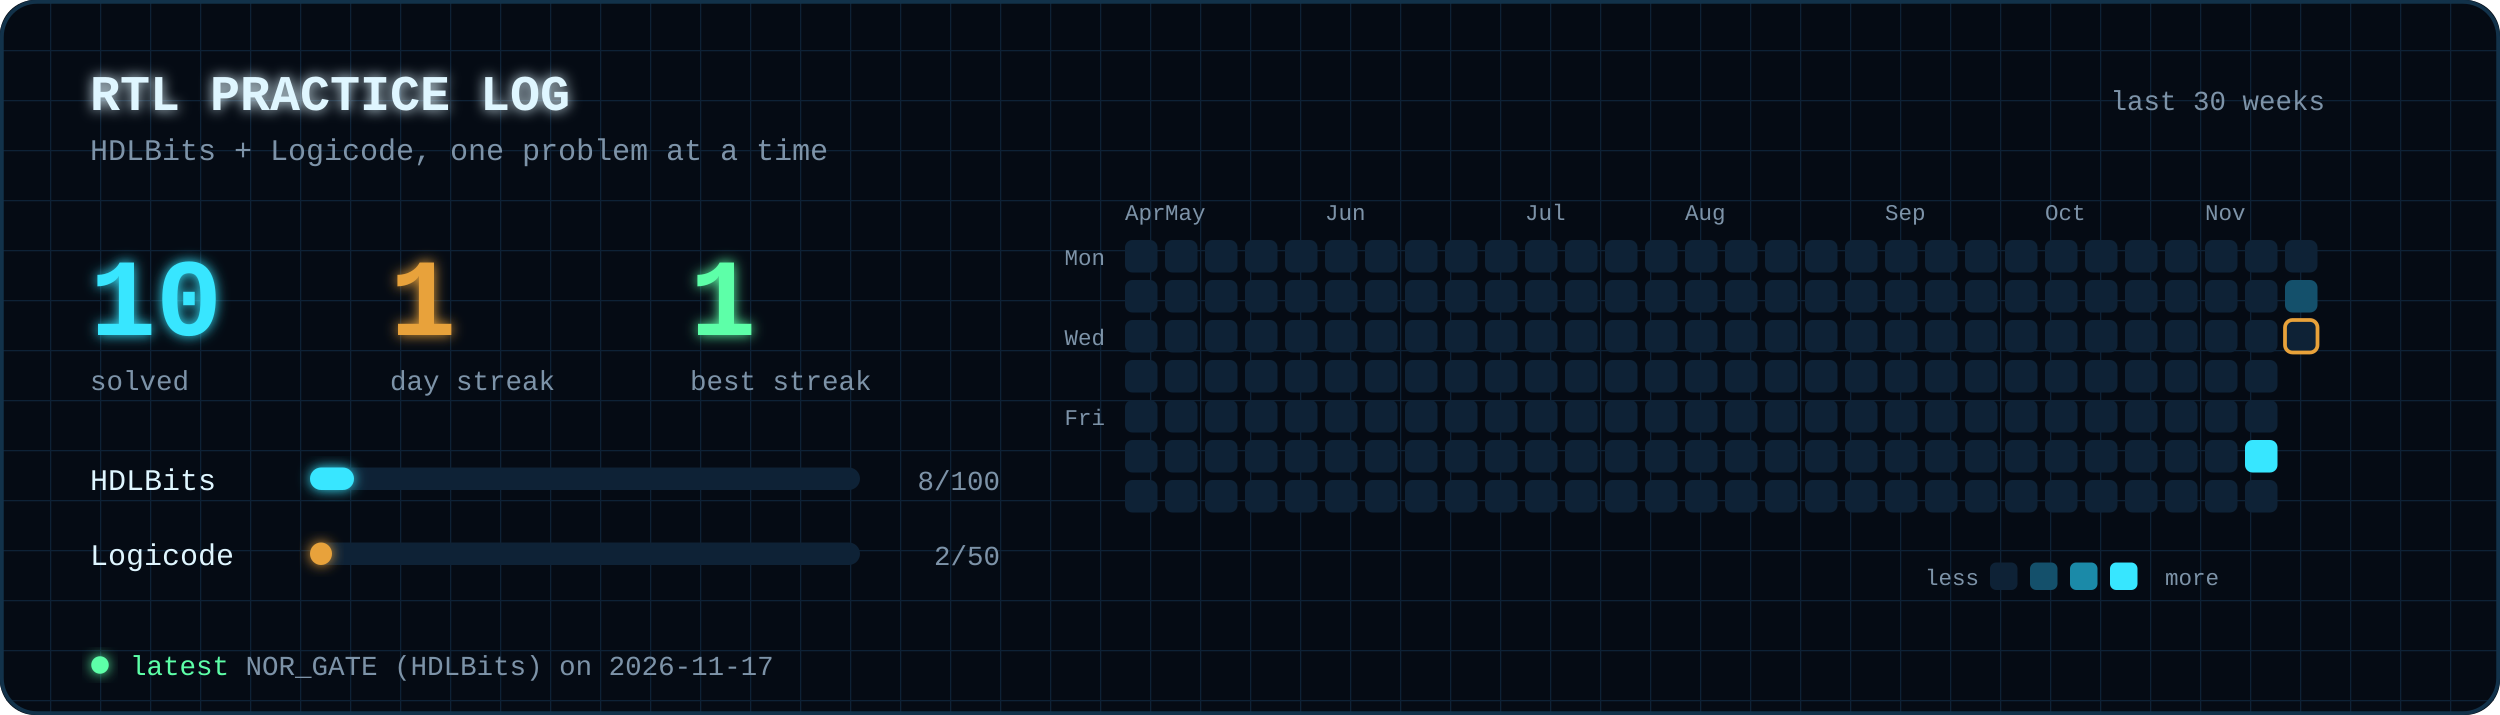
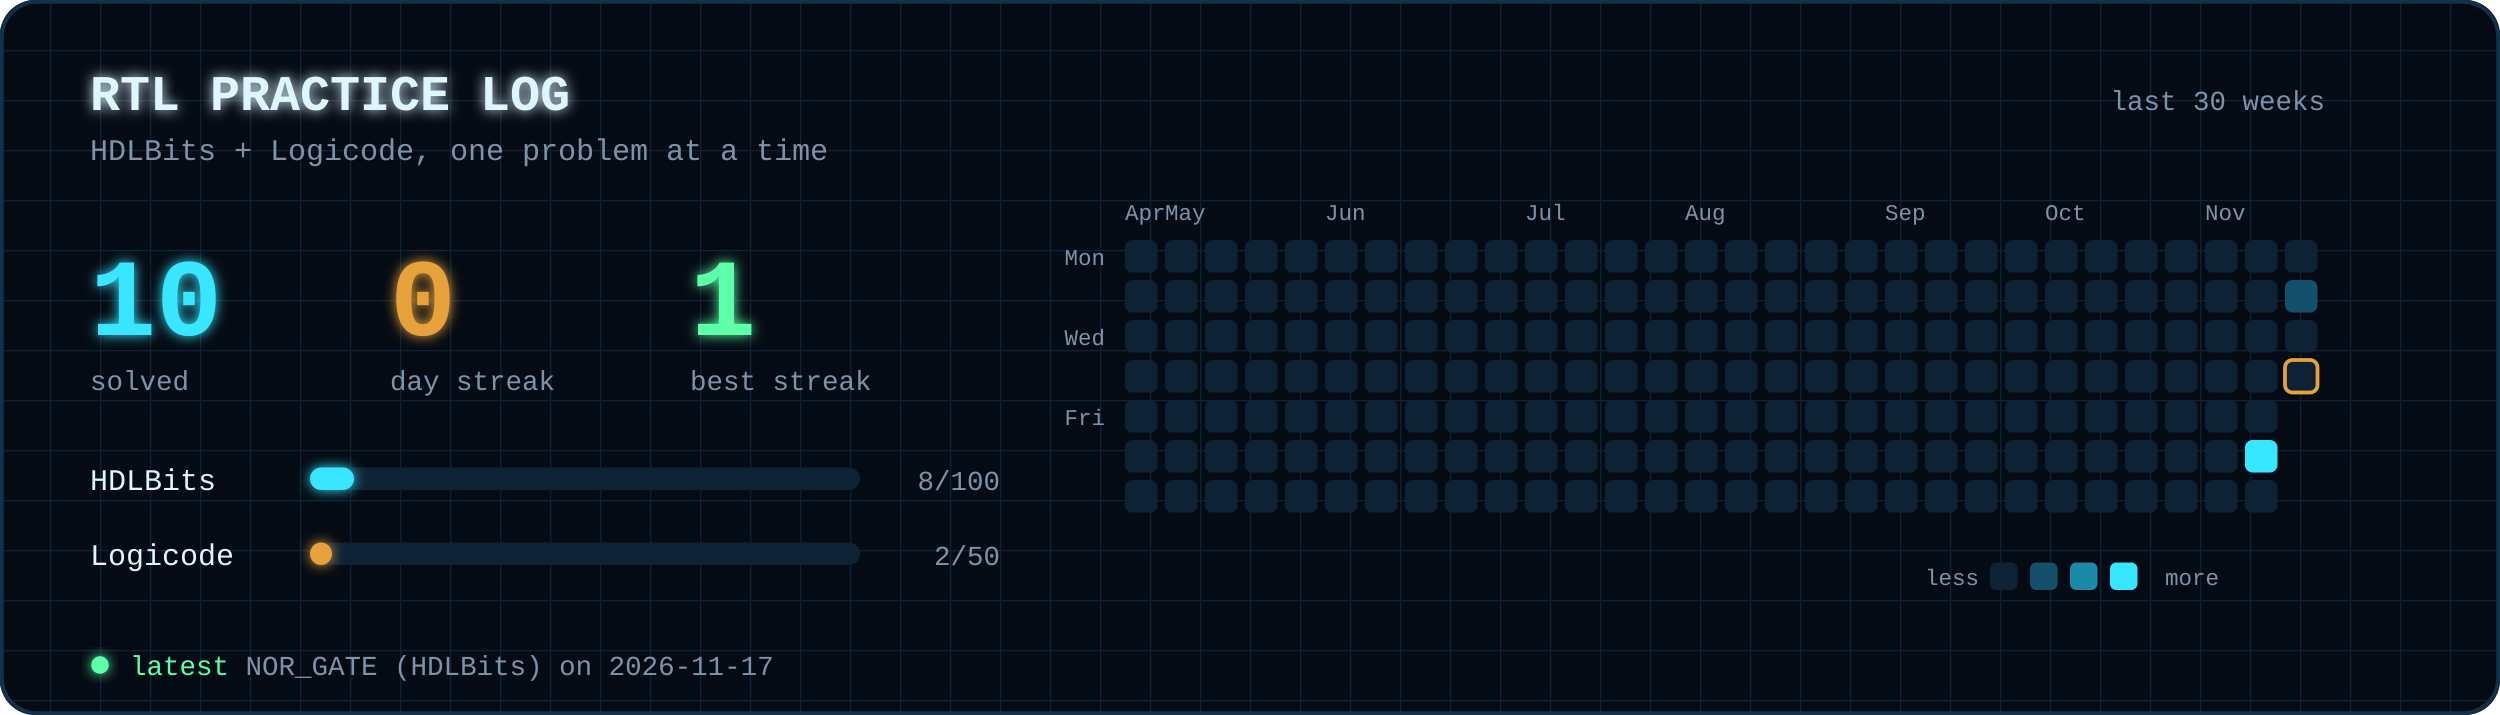
<svg xmlns="http://www.w3.org/2000/svg" viewBox="0 0 1000 286" width="1000" height="286" font-family="'JetBrains Mono','Fira Code',Consolas,'Courier New',monospace">
  <defs>
    <filter id="glow" x="-50%" y="-50%" width="200%" height="200%">
      <feGaussianBlur stdDeviation="2.5" result="b" />
      <feMerge>
        <feMergeNode in="b" />
        <feMergeNode in="SourceGraphic" />
      </feMerge>
    </filter>
    <pattern id="grid" width="20" height="20" patternUnits="userSpaceOnUse">
      <path d="M20 0H0V20" fill="none" stroke="#0e2236" stroke-width="1" />
    </pattern>
  </defs>
  <rect width="1000" height="286" rx="14" fill="#050b14" />
  <rect width="1000" height="286" rx="14" fill="url(#grid)" />
  <text x="36" y="44" font-size="20" font-weight="bold" fill="#dff6ff" text-anchor="start" filter="url(#glow)">RTL PRACTICE LOG</text>
  <text x="36" y="64" font-size="12" font-weight="normal" fill="#7d93a8" text-anchor="start">HDLBits + Logicode, one problem at a time</text>
  <text x="930" y="44" font-size="11" font-weight="normal" fill="#7d93a8" text-anchor="end">last 30 weeks</text>
  <text x="36" y="134" font-size="44" font-weight="bold" fill="#37e6ff" text-anchor="start" filter="url(#glow)">10</text>
  <text x="36" y="156" font-size="11" font-weight="normal" fill="#7d93a8" text-anchor="start">solved</text>
-   <text x="156" y="134" font-size="44" font-weight="bold" fill="#e8a23a" text-anchor="start" filter="url(#glow)">1</text>
+   <text x="156" y="134" font-size="44" font-weight="bold" fill="#e8a23a" text-anchor="start" filter="url(#glow)">0</text>
  <text x="156" y="156" font-size="11" font-weight="normal" fill="#7d93a8" text-anchor="start">day streak</text>
  <text x="276" y="134" font-size="44" font-weight="bold" fill="#5dffa8" text-anchor="start" filter="url(#glow)">1</text>
  <text x="276" y="156" font-size="11" font-weight="normal" fill="#7d93a8" text-anchor="start">best streak</text>
  <text x="36" y="196" font-size="12" font-weight="normal" fill="#dff6ff" text-anchor="start">HDLBits</text>
  <rect x="124" y="187" width="220" height="9" rx="4.5" fill="#0e2236" />
  <rect x="124" y="187" width="17.6" height="9" rx="4.5" fill="#37e6ff" filter="url(#glow)">
    <animate attributeName="width" from="0" to="17.6" dur="1.2s" fill="freeze" />
  </rect>
  <text x="400" y="196" font-size="11" font-weight="normal" fill="#7d93a8" text-anchor="end">8/100</text>
  <text x="36" y="226" font-size="12" font-weight="normal" fill="#dff6ff" text-anchor="start">Logicode</text>
  <rect x="124" y="217" width="220" height="9" rx="4.5" fill="#0e2236" />
  <rect x="124" y="217" width="8.8" height="9" rx="4.5" fill="#e8a23a" filter="url(#glow)">
    <animate attributeName="width" from="0" to="8.8" dur="1.2s" fill="freeze" />
  </rect>
  <text x="400" y="226" font-size="11" font-weight="normal" fill="#7d93a8" text-anchor="end">2/50</text>
  <text x="450" y="88" font-size="9" font-weight="normal" fill="#7d93a8" text-anchor="start">Apr</text>
  <rect x="450" y="96" width="13" height="13" rx="3" fill="#0e2236">
    <animate attributeName="opacity" values="0;0;1;1" keyTimes="0;0.000;0.090;1" dur="1.6s" fill="freeze" />
  </rect>
  <rect x="450" y="112" width="13" height="13" rx="3" fill="#0e2236">
    <animate attributeName="opacity" values="0;0;1;1" keyTimes="0;0.004;0.094;1" dur="1.6s" fill="freeze" />
  </rect>
  <rect x="450" y="128" width="13" height="13" rx="3" fill="#0e2236">
    <animate attributeName="opacity" values="0;0;1;1" keyTimes="0;0.007;0.098;1" dur="1.6s" fill="freeze" />
  </rect>
  <rect x="450" y="144" width="13" height="13" rx="3" fill="#0e2236">
    <animate attributeName="opacity" values="0;0;1;1" keyTimes="0;0.011;0.101;1" dur="1.6s" fill="freeze" />
  </rect>
  <rect x="450" y="160" width="13" height="13" rx="3" fill="#0e2236">
    <animate attributeName="opacity" values="0;0;1;1" keyTimes="0;0.015;0.105;1" dur="1.6s" fill="freeze" />
  </rect>
  <rect x="450" y="176" width="13" height="13" rx="3" fill="#0e2236">
    <animate attributeName="opacity" values="0;0;1;1" keyTimes="0;0.019;0.109;1" dur="1.6s" fill="freeze" />
  </rect>
  <rect x="450" y="192" width="13" height="13" rx="3" fill="#0e2236">
    <animate attributeName="opacity" values="0;0;1;1" keyTimes="0;0.023;0.113;1" dur="1.6s" fill="freeze" />
  </rect>
  <text x="466" y="88" font-size="9" font-weight="normal" fill="#7d93a8" text-anchor="start">May</text>
  <rect x="466" y="96" width="13" height="13" rx="3" fill="#0e2236">
    <animate attributeName="opacity" values="0;0;1;1" keyTimes="0;0.026;0.116;1" dur="1.6s" fill="freeze" />
  </rect>
  <rect x="466" y="112" width="13" height="13" rx="3" fill="#0e2236">
    <animate attributeName="opacity" values="0;0;1;1" keyTimes="0;0.030;0.120;1" dur="1.6s" fill="freeze" />
  </rect>
  <rect x="466" y="128" width="13" height="13" rx="3" fill="#0e2236">
    <animate attributeName="opacity" values="0;0;1;1" keyTimes="0;0.034;0.124;1" dur="1.6s" fill="freeze" />
  </rect>
  <rect x="466" y="144" width="13" height="13" rx="3" fill="#0e2236">
    <animate attributeName="opacity" values="0;0;1;1" keyTimes="0;0.037;0.128;1" dur="1.6s" fill="freeze" />
  </rect>
  <rect x="466" y="160" width="13" height="13" rx="3" fill="#0e2236">
    <animate attributeName="opacity" values="0;0;1;1" keyTimes="0;0.041;0.131;1" dur="1.6s" fill="freeze" />
  </rect>
  <rect x="466" y="176" width="13" height="13" rx="3" fill="#0e2236">
    <animate attributeName="opacity" values="0;0;1;1" keyTimes="0;0.045;0.135;1" dur="1.6s" fill="freeze" />
  </rect>
  <rect x="466" y="192" width="13" height="13" rx="3" fill="#0e2236">
    <animate attributeName="opacity" values="0;0;1;1" keyTimes="0;0.049;0.139;1" dur="1.6s" fill="freeze" />
  </rect>
  <rect x="482" y="96" width="13" height="13" rx="3" fill="#0e2236">
    <animate attributeName="opacity" values="0;0;1;1" keyTimes="0;0.052;0.142;1" dur="1.6s" fill="freeze" />
  </rect>
  <rect x="482" y="112" width="13" height="13" rx="3" fill="#0e2236">
    <animate attributeName="opacity" values="0;0;1;1" keyTimes="0;0.056;0.146;1" dur="1.6s" fill="freeze" />
  </rect>
  <rect x="482" y="128" width="13" height="13" rx="3" fill="#0e2236">
    <animate attributeName="opacity" values="0;0;1;1" keyTimes="0;0.060;0.150;1" dur="1.6s" fill="freeze" />
  </rect>
  <rect x="482" y="144" width="13" height="13" rx="3" fill="#0e2236">
    <animate attributeName="opacity" values="0;0;1;1" keyTimes="0;0.064;0.154;1" dur="1.6s" fill="freeze" />
  </rect>
  <rect x="482" y="160" width="13" height="13" rx="3" fill="#0e2236">
    <animate attributeName="opacity" values="0;0;1;1" keyTimes="0;0.067;0.157;1" dur="1.6s" fill="freeze" />
  </rect>
  <rect x="482" y="176" width="13" height="13" rx="3" fill="#0e2236">
    <animate attributeName="opacity" values="0;0;1;1" keyTimes="0;0.071;0.161;1" dur="1.6s" fill="freeze" />
  </rect>
  <rect x="482" y="192" width="13" height="13" rx="3" fill="#0e2236">
    <animate attributeName="opacity" values="0;0;1;1" keyTimes="0;0.075;0.165;1" dur="1.6s" fill="freeze" />
  </rect>
  <rect x="498" y="96" width="13" height="13" rx="3" fill="#0e2236">
    <animate attributeName="opacity" values="0;0;1;1" keyTimes="0;0.079;0.169;1" dur="1.6s" fill="freeze" />
  </rect>
  <rect x="498" y="112" width="13" height="13" rx="3" fill="#0e2236">
    <animate attributeName="opacity" values="0;0;1;1" keyTimes="0;0.083;0.172;1" dur="1.6s" fill="freeze" />
  </rect>
  <rect x="498" y="128" width="13" height="13" rx="3" fill="#0e2236">
    <animate attributeName="opacity" values="0;0;1;1" keyTimes="0;0.086;0.176;1" dur="1.6s" fill="freeze" />
  </rect>
  <rect x="498" y="144" width="13" height="13" rx="3" fill="#0e2236">
    <animate attributeName="opacity" values="0;0;1;1" keyTimes="0;0.090;0.180;1" dur="1.6s" fill="freeze" />
  </rect>
  <rect x="498" y="160" width="13" height="13" rx="3" fill="#0e2236">
    <animate attributeName="opacity" values="0;0;1;1" keyTimes="0;0.094;0.184;1" dur="1.6s" fill="freeze" />
  </rect>
  <rect x="498" y="176" width="13" height="13" rx="3" fill="#0e2236">
    <animate attributeName="opacity" values="0;0;1;1" keyTimes="0;0.097;0.188;1" dur="1.6s" fill="freeze" />
  </rect>
  <rect x="498" y="192" width="13" height="13" rx="3" fill="#0e2236">
    <animate attributeName="opacity" values="0;0;1;1" keyTimes="0;0.101;0.191;1" dur="1.6s" fill="freeze" />
  </rect>
  <rect x="514" y="96" width="13" height="13" rx="3" fill="#0e2236">
    <animate attributeName="opacity" values="0;0;1;1" keyTimes="0;0.105;0.195;1" dur="1.6s" fill="freeze" />
  </rect>
  <rect x="514" y="112" width="13" height="13" rx="3" fill="#0e2236">
    <animate attributeName="opacity" values="0;0;1;1" keyTimes="0;0.109;0.199;1" dur="1.6s" fill="freeze" />
  </rect>
  <rect x="514" y="128" width="13" height="13" rx="3" fill="#0e2236">
    <animate attributeName="opacity" values="0;0;1;1" keyTimes="0;0.112;0.202;1" dur="1.6s" fill="freeze" />
  </rect>
  <rect x="514" y="144" width="13" height="13" rx="3" fill="#0e2236">
    <animate attributeName="opacity" values="0;0;1;1" keyTimes="0;0.116;0.206;1" dur="1.6s" fill="freeze" />
  </rect>
  <rect x="514" y="160" width="13" height="13" rx="3" fill="#0e2236">
    <animate attributeName="opacity" values="0;0;1;1" keyTimes="0;0.120;0.210;1" dur="1.6s" fill="freeze" />
  </rect>
  <rect x="514" y="176" width="13" height="13" rx="3" fill="#0e2236">
    <animate attributeName="opacity" values="0;0;1;1" keyTimes="0;0.124;0.214;1" dur="1.6s" fill="freeze" />
  </rect>
  <rect x="514" y="192" width="13" height="13" rx="3" fill="#0e2236">
    <animate attributeName="opacity" values="0;0;1;1" keyTimes="0;0.128;0.217;1" dur="1.6s" fill="freeze" />
  </rect>
  <text x="530" y="88" font-size="9" font-weight="normal" fill="#7d93a8" text-anchor="start">Jun</text>
  <rect x="530" y="96" width="13" height="13" rx="3" fill="#0e2236">
    <animate attributeName="opacity" values="0;0;1;1" keyTimes="0;0.131;0.221;1" dur="1.6s" fill="freeze" />
  </rect>
  <rect x="530" y="112" width="13" height="13" rx="3" fill="#0e2236">
    <animate attributeName="opacity" values="0;0;1;1" keyTimes="0;0.135;0.225;1" dur="1.6s" fill="freeze" />
  </rect>
  <rect x="530" y="128" width="13" height="13" rx="3" fill="#0e2236">
    <animate attributeName="opacity" values="0;0;1;1" keyTimes="0;0.139;0.229;1" dur="1.6s" fill="freeze" />
  </rect>
  <rect x="530" y="144" width="13" height="13" rx="3" fill="#0e2236">
    <animate attributeName="opacity" values="0;0;1;1" keyTimes="0;0.142;0.232;1" dur="1.6s" fill="freeze" />
  </rect>
  <rect x="530" y="160" width="13" height="13" rx="3" fill="#0e2236">
    <animate attributeName="opacity" values="0;0;1;1" keyTimes="0;0.146;0.236;1" dur="1.6s" fill="freeze" />
  </rect>
  <rect x="530" y="176" width="13" height="13" rx="3" fill="#0e2236">
    <animate attributeName="opacity" values="0;0;1;1" keyTimes="0;0.150;0.240;1" dur="1.6s" fill="freeze" />
  </rect>
  <rect x="530" y="192" width="13" height="13" rx="3" fill="#0e2236">
    <animate attributeName="opacity" values="0;0;1;1" keyTimes="0;0.154;0.244;1" dur="1.6s" fill="freeze" />
  </rect>
  <rect x="546" y="96" width="13" height="13" rx="3" fill="#0e2236">
    <animate attributeName="opacity" values="0;0;1;1" keyTimes="0;0.158;0.247;1" dur="1.6s" fill="freeze" />
  </rect>
  <rect x="546" y="112" width="13" height="13" rx="3" fill="#0e2236">
    <animate attributeName="opacity" values="0;0;1;1" keyTimes="0;0.161;0.251;1" dur="1.6s" fill="freeze" />
  </rect>
  <rect x="546" y="128" width="13" height="13" rx="3" fill="#0e2236">
    <animate attributeName="opacity" values="0;0;1;1" keyTimes="0;0.165;0.255;1" dur="1.6s" fill="freeze" />
  </rect>
  <rect x="546" y="144" width="13" height="13" rx="3" fill="#0e2236">
    <animate attributeName="opacity" values="0;0;1;1" keyTimes="0;0.169;0.259;1" dur="1.6s" fill="freeze" />
  </rect>
  <rect x="546" y="160" width="13" height="13" rx="3" fill="#0e2236">
    <animate attributeName="opacity" values="0;0;1;1" keyTimes="0;0.173;0.263;1" dur="1.6s" fill="freeze" />
  </rect>
  <rect x="546" y="176" width="13" height="13" rx="3" fill="#0e2236">
    <animate attributeName="opacity" values="0;0;1;1" keyTimes="0;0.176;0.266;1" dur="1.6s" fill="freeze" />
  </rect>
  <rect x="546" y="192" width="13" height="13" rx="3" fill="#0e2236">
    <animate attributeName="opacity" values="0;0;1;1" keyTimes="0;0.180;0.270;1" dur="1.6s" fill="freeze" />
  </rect>
  <rect x="562" y="96" width="13" height="13" rx="3" fill="#0e2236">
    <animate attributeName="opacity" values="0;0;1;1" keyTimes="0;0.184;0.274;1" dur="1.6s" fill="freeze" />
  </rect>
  <rect x="562" y="112" width="13" height="13" rx="3" fill="#0e2236">
    <animate attributeName="opacity" values="0;0;1;1" keyTimes="0;0.187;0.277;1" dur="1.6s" fill="freeze" />
  </rect>
  <rect x="562" y="128" width="13" height="13" rx="3" fill="#0e2236">
    <animate attributeName="opacity" values="0;0;1;1" keyTimes="0;0.191;0.281;1" dur="1.6s" fill="freeze" />
  </rect>
  <rect x="562" y="144" width="13" height="13" rx="3" fill="#0e2236">
    <animate attributeName="opacity" values="0;0;1;1" keyTimes="0;0.195;0.285;1" dur="1.6s" fill="freeze" />
  </rect>
  <rect x="562" y="160" width="13" height="13" rx="3" fill="#0e2236">
    <animate attributeName="opacity" values="0;0;1;1" keyTimes="0;0.199;0.289;1" dur="1.6s" fill="freeze" />
  </rect>
  <rect x="562" y="176" width="13" height="13" rx="3" fill="#0e2236">
    <animate attributeName="opacity" values="0;0;1;1" keyTimes="0;0.202;0.292;1" dur="1.6s" fill="freeze" />
  </rect>
  <rect x="562" y="192" width="13" height="13" rx="3" fill="#0e2236">
    <animate attributeName="opacity" values="0;0;1;1" keyTimes="0;0.206;0.296;1" dur="1.6s" fill="freeze" />
  </rect>
  <rect x="578" y="96" width="13" height="13" rx="3" fill="#0e2236">
    <animate attributeName="opacity" values="0;0;1;1" keyTimes="0;0.210;0.300;1" dur="1.6s" fill="freeze" />
  </rect>
  <rect x="578" y="112" width="13" height="13" rx="3" fill="#0e2236">
    <animate attributeName="opacity" values="0;0;1;1" keyTimes="0;0.214;0.304;1" dur="1.6s" fill="freeze" />
  </rect>
  <rect x="578" y="128" width="13" height="13" rx="3" fill="#0e2236">
    <animate attributeName="opacity" values="0;0;1;1" keyTimes="0;0.217;0.307;1" dur="1.6s" fill="freeze" />
  </rect>
  <rect x="578" y="144" width="13" height="13" rx="3" fill="#0e2236">
    <animate attributeName="opacity" values="0;0;1;1" keyTimes="0;0.221;0.311;1" dur="1.6s" fill="freeze" />
  </rect>
  <rect x="578" y="160" width="13" height="13" rx="3" fill="#0e2236">
    <animate attributeName="opacity" values="0;0;1;1" keyTimes="0;0.225;0.315;1" dur="1.6s" fill="freeze" />
  </rect>
  <rect x="578" y="176" width="13" height="13" rx="3" fill="#0e2236">
    <animate attributeName="opacity" values="0;0;1;1" keyTimes="0;0.229;0.319;1" dur="1.6s" fill="freeze" />
  </rect>
  <rect x="578" y="192" width="13" height="13" rx="3" fill="#0e2236">
    <animate attributeName="opacity" values="0;0;1;1" keyTimes="0;0.232;0.323;1" dur="1.6s" fill="freeze" />
  </rect>
  <rect x="594" y="96" width="13" height="13" rx="3" fill="#0e2236">
    <animate attributeName="opacity" values="0;0;1;1" keyTimes="0;0.236;0.326;1" dur="1.6s" fill="freeze" />
  </rect>
  <rect x="594" y="112" width="13" height="13" rx="3" fill="#0e2236">
    <animate attributeName="opacity" values="0;0;1;1" keyTimes="0;0.240;0.330;1" dur="1.6s" fill="freeze" />
  </rect>
  <rect x="594" y="128" width="13" height="13" rx="3" fill="#0e2236">
    <animate attributeName="opacity" values="0;0;1;1" keyTimes="0;0.244;0.334;1" dur="1.6s" fill="freeze" />
  </rect>
  <rect x="594" y="144" width="13" height="13" rx="3" fill="#0e2236">
    <animate attributeName="opacity" values="0;0;1;1" keyTimes="0;0.247;0.338;1" dur="1.6s" fill="freeze" />
  </rect>
  <rect x="594" y="160" width="13" height="13" rx="3" fill="#0e2236">
    <animate attributeName="opacity" values="0;0;1;1" keyTimes="0;0.251;0.341;1" dur="1.6s" fill="freeze" />
  </rect>
  <rect x="594" y="176" width="13" height="13" rx="3" fill="#0e2236">
    <animate attributeName="opacity" values="0;0;1;1" keyTimes="0;0.255;0.345;1" dur="1.6s" fill="freeze" />
  </rect>
  <rect x="594" y="192" width="13" height="13" rx="3" fill="#0e2236">
    <animate attributeName="opacity" values="0;0;1;1" keyTimes="0;0.259;0.349;1" dur="1.6s" fill="freeze" />
  </rect>
  <text x="610" y="88" font-size="9" font-weight="normal" fill="#7d93a8" text-anchor="start">Jul</text>
  <rect x="610" y="96" width="13" height="13" rx="3" fill="#0e2236">
    <animate attributeName="opacity" values="0;0;1;1" keyTimes="0;0.262;0.352;1" dur="1.6s" fill="freeze" />
  </rect>
  <rect x="610" y="112" width="13" height="13" rx="3" fill="#0e2236">
    <animate attributeName="opacity" values="0;0;1;1" keyTimes="0;0.266;0.356;1" dur="1.6s" fill="freeze" />
  </rect>
  <rect x="610" y="128" width="13" height="13" rx="3" fill="#0e2236">
    <animate attributeName="opacity" values="0;0;1;1" keyTimes="0;0.270;0.360;1" dur="1.6s" fill="freeze" />
  </rect>
  <rect x="610" y="144" width="13" height="13" rx="3" fill="#0e2236">
    <animate attributeName="opacity" values="0;0;1;1" keyTimes="0;0.274;0.364;1" dur="1.6s" fill="freeze" />
  </rect>
  <rect x="610" y="160" width="13" height="13" rx="3" fill="#0e2236">
    <animate attributeName="opacity" values="0;0;1;1" keyTimes="0;0.277;0.367;1" dur="1.6s" fill="freeze" />
  </rect>
  <rect x="610" y="176" width="13" height="13" rx="3" fill="#0e2236">
    <animate attributeName="opacity" values="0;0;1;1" keyTimes="0;0.281;0.371;1" dur="1.6s" fill="freeze" />
  </rect>
  <rect x="610" y="192" width="13" height="13" rx="3" fill="#0e2236">
    <animate attributeName="opacity" values="0;0;1;1" keyTimes="0;0.285;0.375;1" dur="1.6s" fill="freeze" />
  </rect>
  <rect x="626" y="96" width="13" height="13" rx="3" fill="#0e2236">
    <animate attributeName="opacity" values="0;0;1;1" keyTimes="0;0.289;0.379;1" dur="1.6s" fill="freeze" />
  </rect>
  <rect x="626" y="112" width="13" height="13" rx="3" fill="#0e2236">
    <animate attributeName="opacity" values="0;0;1;1" keyTimes="0;0.292;0.382;1" dur="1.6s" fill="freeze" />
  </rect>
  <rect x="626" y="128" width="13" height="13" rx="3" fill="#0e2236">
    <animate attributeName="opacity" values="0;0;1;1" keyTimes="0;0.296;0.386;1" dur="1.6s" fill="freeze" />
  </rect>
  <rect x="626" y="144" width="13" height="13" rx="3" fill="#0e2236">
    <animate attributeName="opacity" values="0;0;1;1" keyTimes="0;0.300;0.390;1" dur="1.6s" fill="freeze" />
  </rect>
  <rect x="626" y="160" width="13" height="13" rx="3" fill="#0e2236">
    <animate attributeName="opacity" values="0;0;1;1" keyTimes="0;0.304;0.394;1" dur="1.6s" fill="freeze" />
  </rect>
  <rect x="626" y="176" width="13" height="13" rx="3" fill="#0e2236">
    <animate attributeName="opacity" values="0;0;1;1" keyTimes="0;0.307;0.397;1" dur="1.6s" fill="freeze" />
  </rect>
  <rect x="626" y="192" width="13" height="13" rx="3" fill="#0e2236">
    <animate attributeName="opacity" values="0;0;1;1" keyTimes="0;0.311;0.401;1" dur="1.6s" fill="freeze" />
  </rect>
  <rect x="642" y="96" width="13" height="13" rx="3" fill="#0e2236">
    <animate attributeName="opacity" values="0;0;1;1" keyTimes="0;0.315;0.405;1" dur="1.6s" fill="freeze" />
  </rect>
  <rect x="642" y="112" width="13" height="13" rx="3" fill="#0e2236">
    <animate attributeName="opacity" values="0;0;1;1" keyTimes="0;0.319;0.409;1" dur="1.6s" fill="freeze" />
  </rect>
  <rect x="642" y="128" width="13" height="13" rx="3" fill="#0e2236">
    <animate attributeName="opacity" values="0;0;1;1" keyTimes="0;0.323;0.412;1" dur="1.6s" fill="freeze" />
  </rect>
  <rect x="642" y="144" width="13" height="13" rx="3" fill="#0e2236">
    <animate attributeName="opacity" values="0;0;1;1" keyTimes="0;0.326;0.416;1" dur="1.6s" fill="freeze" />
  </rect>
  <rect x="642" y="160" width="13" height="13" rx="3" fill="#0e2236">
    <animate attributeName="opacity" values="0;0;1;1" keyTimes="0;0.330;0.420;1" dur="1.6s" fill="freeze" />
  </rect>
  <rect x="642" y="176" width="13" height="13" rx="3" fill="#0e2236">
    <animate attributeName="opacity" values="0;0;1;1" keyTimes="0;0.334;0.424;1" dur="1.6s" fill="freeze" />
  </rect>
  <rect x="642" y="192" width="13" height="13" rx="3" fill="#0e2236">
    <animate attributeName="opacity" values="0;0;1;1" keyTimes="0;0.338;0.427;1" dur="1.6s" fill="freeze" />
  </rect>
  <rect x="658" y="96" width="13" height="13" rx="3" fill="#0e2236">
    <animate attributeName="opacity" values="0;0;1;1" keyTimes="0;0.341;0.431;1" dur="1.6s" fill="freeze" />
  </rect>
  <rect x="658" y="112" width="13" height="13" rx="3" fill="#0e2236">
    <animate attributeName="opacity" values="0;0;1;1" keyTimes="0;0.345;0.435;1" dur="1.6s" fill="freeze" />
  </rect>
  <rect x="658" y="128" width="13" height="13" rx="3" fill="#0e2236">
    <animate attributeName="opacity" values="0;0;1;1" keyTimes="0;0.349;0.439;1" dur="1.6s" fill="freeze" />
  </rect>
  <rect x="658" y="144" width="13" height="13" rx="3" fill="#0e2236">
    <animate attributeName="opacity" values="0;0;1;1" keyTimes="0;0.353;0.443;1" dur="1.6s" fill="freeze" />
  </rect>
  <rect x="658" y="160" width="13" height="13" rx="3" fill="#0e2236">
    <animate attributeName="opacity" values="0;0;1;1" keyTimes="0;0.356;0.446;1" dur="1.6s" fill="freeze" />
  </rect>
  <rect x="658" y="176" width="13" height="13" rx="3" fill="#0e2236">
    <animate attributeName="opacity" values="0;0;1;1" keyTimes="0;0.360;0.450;1" dur="1.6s" fill="freeze" />
  </rect>
  <rect x="658" y="192" width="13" height="13" rx="3" fill="#0e2236">
    <animate attributeName="opacity" values="0;0;1;1" keyTimes="0;0.364;0.454;1" dur="1.6s" fill="freeze" />
  </rect>
  <text x="674" y="88" font-size="9" font-weight="normal" fill="#7d93a8" text-anchor="start">Aug</text>
  <rect x="674" y="96" width="13" height="13" rx="3" fill="#0e2236">
    <animate attributeName="opacity" values="0;0;1;1" keyTimes="0;0.367;0.457;1" dur="1.6s" fill="freeze" />
  </rect>
  <rect x="674" y="112" width="13" height="13" rx="3" fill="#0e2236">
    <animate attributeName="opacity" values="0;0;1;1" keyTimes="0;0.371;0.461;1" dur="1.6s" fill="freeze" />
  </rect>
  <rect x="674" y="128" width="13" height="13" rx="3" fill="#0e2236">
    <animate attributeName="opacity" values="0;0;1;1" keyTimes="0;0.375;0.465;1" dur="1.6s" fill="freeze" />
  </rect>
  <rect x="674" y="144" width="13" height="13" rx="3" fill="#0e2236">
    <animate attributeName="opacity" values="0;0;1;1" keyTimes="0;0.379;0.469;1" dur="1.6s" fill="freeze" />
  </rect>
  <rect x="674" y="160" width="13" height="13" rx="3" fill="#0e2236">
    <animate attributeName="opacity" values="0;0;1;1" keyTimes="0;0.382;0.472;1" dur="1.6s" fill="freeze" />
  </rect>
  <rect x="674" y="176" width="13" height="13" rx="3" fill="#0e2236">
    <animate attributeName="opacity" values="0;0;1;1" keyTimes="0;0.386;0.476;1" dur="1.6s" fill="freeze" />
  </rect>
  <rect x="674" y="192" width="13" height="13" rx="3" fill="#0e2236">
    <animate attributeName="opacity" values="0;0;1;1" keyTimes="0;0.390;0.480;1" dur="1.6s" fill="freeze" />
  </rect>
  <rect x="690" y="96" width="13" height="13" rx="3" fill="#0e2236">
    <animate attributeName="opacity" values="0;0;1;1" keyTimes="0;0.394;0.484;1" dur="1.6s" fill="freeze" />
  </rect>
  <rect x="690" y="112" width="13" height="13" rx="3" fill="#0e2236">
    <animate attributeName="opacity" values="0;0;1;1" keyTimes="0;0.397;0.487;1" dur="1.6s" fill="freeze" />
  </rect>
  <rect x="690" y="128" width="13" height="13" rx="3" fill="#0e2236">
    <animate attributeName="opacity" values="0;0;1;1" keyTimes="0;0.401;0.491;1" dur="1.6s" fill="freeze" />
  </rect>
  <rect x="690" y="144" width="13" height="13" rx="3" fill="#0e2236">
    <animate attributeName="opacity" values="0;0;1;1" keyTimes="0;0.405;0.495;1" dur="1.6s" fill="freeze" />
  </rect>
  <rect x="690" y="160" width="13" height="13" rx="3" fill="#0e2236">
    <animate attributeName="opacity" values="0;0;1;1" keyTimes="0;0.409;0.499;1" dur="1.6s" fill="freeze" />
  </rect>
  <rect x="690" y="176" width="13" height="13" rx="3" fill="#0e2236">
    <animate attributeName="opacity" values="0;0;1;1" keyTimes="0;0.412;0.502;1" dur="1.6s" fill="freeze" />
  </rect>
  <rect x="690" y="192" width="13" height="13" rx="3" fill="#0e2236">
    <animate attributeName="opacity" values="0;0;1;1" keyTimes="0;0.416;0.506;1" dur="1.6s" fill="freeze" />
  </rect>
  <rect x="706" y="96" width="13" height="13" rx="3" fill="#0e2236">
    <animate attributeName="opacity" values="0;0;1;1" keyTimes="0;0.420;0.510;1" dur="1.6s" fill="freeze" />
  </rect>
  <rect x="706" y="112" width="13" height="13" rx="3" fill="#0e2236">
    <animate attributeName="opacity" values="0;0;1;1" keyTimes="0;0.424;0.514;1" dur="1.6s" fill="freeze" />
  </rect>
  <rect x="706" y="128" width="13" height="13" rx="3" fill="#0e2236">
    <animate attributeName="opacity" values="0;0;1;1" keyTimes="0;0.427;0.517;1" dur="1.6s" fill="freeze" />
  </rect>
  <rect x="706" y="144" width="13" height="13" rx="3" fill="#0e2236">
    <animate attributeName="opacity" values="0;0;1;1" keyTimes="0;0.431;0.521;1" dur="1.6s" fill="freeze" />
  </rect>
  <rect x="706" y="160" width="13" height="13" rx="3" fill="#0e2236">
    <animate attributeName="opacity" values="0;0;1;1" keyTimes="0;0.435;0.525;1" dur="1.6s" fill="freeze" />
  </rect>
  <rect x="706" y="176" width="13" height="13" rx="3" fill="#0e2236">
    <animate attributeName="opacity" values="0;0;1;1" keyTimes="0;0.439;0.529;1" dur="1.6s" fill="freeze" />
  </rect>
  <rect x="706" y="192" width="13" height="13" rx="3" fill="#0e2236">
    <animate attributeName="opacity" values="0;0;1;1" keyTimes="0;0.442;0.532;1" dur="1.6s" fill="freeze" />
  </rect>
  <rect x="722" y="96" width="13" height="13" rx="3" fill="#0e2236">
    <animate attributeName="opacity" values="0;0;1;1" keyTimes="0;0.446;0.536;1" dur="1.6s" fill="freeze" />
  </rect>
  <rect x="722" y="112" width="13" height="13" rx="3" fill="#0e2236">
    <animate attributeName="opacity" values="0;0;1;1" keyTimes="0;0.450;0.540;1" dur="1.6s" fill="freeze" />
  </rect>
  <rect x="722" y="128" width="13" height="13" rx="3" fill="#0e2236">
    <animate attributeName="opacity" values="0;0;1;1" keyTimes="0;0.454;0.544;1" dur="1.6s" fill="freeze" />
  </rect>
  <rect x="722" y="144" width="13" height="13" rx="3" fill="#0e2236">
    <animate attributeName="opacity" values="0;0;1;1" keyTimes="0;0.457;0.547;1" dur="1.6s" fill="freeze" />
  </rect>
  <rect x="722" y="160" width="13" height="13" rx="3" fill="#0e2236">
    <animate attributeName="opacity" values="0;0;1;1" keyTimes="0;0.461;0.551;1" dur="1.6s" fill="freeze" />
  </rect>
  <rect x="722" y="176" width="13" height="13" rx="3" fill="#0e2236">
    <animate attributeName="opacity" values="0;0;1;1" keyTimes="0;0.465;0.555;1" dur="1.6s" fill="freeze" />
  </rect>
  <rect x="722" y="192" width="13" height="13" rx="3" fill="#0e2236">
    <animate attributeName="opacity" values="0;0;1;1" keyTimes="0;0.469;0.559;1" dur="1.6s" fill="freeze" />
  </rect>
  <rect x="738" y="96" width="13" height="13" rx="3" fill="#0e2236">
    <animate attributeName="opacity" values="0;0;1;1" keyTimes="0;0.472;0.562;1" dur="1.6s" fill="freeze" />
  </rect>
  <rect x="738" y="112" width="13" height="13" rx="3" fill="#0e2236">
    <animate attributeName="opacity" values="0;0;1;1" keyTimes="0;0.476;0.566;1" dur="1.6s" fill="freeze" />
  </rect>
  <rect x="738" y="128" width="13" height="13" rx="3" fill="#0e2236">
    <animate attributeName="opacity" values="0;0;1;1" keyTimes="0;0.480;0.570;1" dur="1.6s" fill="freeze" />
  </rect>
  <rect x="738" y="144" width="13" height="13" rx="3" fill="#0e2236">
    <animate attributeName="opacity" values="0;0;1;1" keyTimes="0;0.484;0.574;1" dur="1.6s" fill="freeze" />
  </rect>
  <rect x="738" y="160" width="13" height="13" rx="3" fill="#0e2236">
    <animate attributeName="opacity" values="0;0;1;1" keyTimes="0;0.487;0.578;1" dur="1.6s" fill="freeze" />
  </rect>
  <rect x="738" y="176" width="13" height="13" rx="3" fill="#0e2236">
    <animate attributeName="opacity" values="0;0;1;1" keyTimes="0;0.491;0.581;1" dur="1.6s" fill="freeze" />
  </rect>
  <rect x="738" y="192" width="13" height="13" rx="3" fill="#0e2236">
    <animate attributeName="opacity" values="0;0;1;1" keyTimes="0;0.495;0.585;1" dur="1.6s" fill="freeze" />
  </rect>
  <text x="754" y="88" font-size="9" font-weight="normal" fill="#7d93a8" text-anchor="start">Sep</text>
  <rect x="754" y="96" width="13" height="13" rx="3" fill="#0e2236">
    <animate attributeName="opacity" values="0;0;1;1" keyTimes="0;0.499;0.589;1" dur="1.6s" fill="freeze" />
  </rect>
  <rect x="754" y="112" width="13" height="13" rx="3" fill="#0e2236">
    <animate attributeName="opacity" values="0;0;1;1" keyTimes="0;0.502;0.592;1" dur="1.6s" fill="freeze" />
  </rect>
  <rect x="754" y="128" width="13" height="13" rx="3" fill="#0e2236">
    <animate attributeName="opacity" values="0;0;1;1" keyTimes="0;0.506;0.596;1" dur="1.6s" fill="freeze" />
  </rect>
  <rect x="754" y="144" width="13" height="13" rx="3" fill="#0e2236">
    <animate attributeName="opacity" values="0;0;1;1" keyTimes="0;0.510;0.600;1" dur="1.6s" fill="freeze" />
  </rect>
  <rect x="754" y="160" width="13" height="13" rx="3" fill="#0e2236">
    <animate attributeName="opacity" values="0;0;1;1" keyTimes="0;0.514;0.604;1" dur="1.6s" fill="freeze" />
  </rect>
  <rect x="754" y="176" width="13" height="13" rx="3" fill="#0e2236">
    <animate attributeName="opacity" values="0;0;1;1" keyTimes="0;0.517;0.607;1" dur="1.6s" fill="freeze" />
  </rect>
  <rect x="754" y="192" width="13" height="13" rx="3" fill="#0e2236">
    <animate attributeName="opacity" values="0;0;1;1" keyTimes="0;0.521;0.611;1" dur="1.6s" fill="freeze" />
  </rect>
  <rect x="770" y="96" width="13" height="13" rx="3" fill="#0e2236">
    <animate attributeName="opacity" values="0;0;1;1" keyTimes="0;0.525;0.615;1" dur="1.6s" fill="freeze" />
  </rect>
  <rect x="770" y="112" width="13" height="13" rx="3" fill="#0e2236">
    <animate attributeName="opacity" values="0;0;1;1" keyTimes="0;0.529;0.619;1" dur="1.6s" fill="freeze" />
  </rect>
  <rect x="770" y="128" width="13" height="13" rx="3" fill="#0e2236">
    <animate attributeName="opacity" values="0;0;1;1" keyTimes="0;0.532;0.622;1" dur="1.6s" fill="freeze" />
  </rect>
  <rect x="770" y="144" width="13" height="13" rx="3" fill="#0e2236">
    <animate attributeName="opacity" values="0;0;1;1" keyTimes="0;0.536;0.626;1" dur="1.6s" fill="freeze" />
  </rect>
  <rect x="770" y="160" width="13" height="13" rx="3" fill="#0e2236">
    <animate attributeName="opacity" values="0;0;1;1" keyTimes="0;0.540;0.630;1" dur="1.6s" fill="freeze" />
  </rect>
  <rect x="770" y="176" width="13" height="13" rx="3" fill="#0e2236">
    <animate attributeName="opacity" values="0;0;1;1" keyTimes="0;0.544;0.634;1" dur="1.6s" fill="freeze" />
  </rect>
  <rect x="770" y="192" width="13" height="13" rx="3" fill="#0e2236">
    <animate attributeName="opacity" values="0;0;1;1" keyTimes="0;0.547;0.637;1" dur="1.6s" fill="freeze" />
  </rect>
  <rect x="786" y="96" width="13" height="13" rx="3" fill="#0e2236">
    <animate attributeName="opacity" values="0;0;1;1" keyTimes="0;0.551;0.641;1" dur="1.6s" fill="freeze" />
  </rect>
  <rect x="786" y="112" width="13" height="13" rx="3" fill="#0e2236">
    <animate attributeName="opacity" values="0;0;1;1" keyTimes="0;0.555;0.645;1" dur="1.6s" fill="freeze" />
  </rect>
  <rect x="786" y="128" width="13" height="13" rx="3" fill="#0e2236">
    <animate attributeName="opacity" values="0;0;1;1" keyTimes="0;0.559;0.649;1" dur="1.6s" fill="freeze" />
  </rect>
  <rect x="786" y="144" width="13" height="13" rx="3" fill="#0e2236">
    <animate attributeName="opacity" values="0;0;1;1" keyTimes="0;0.562;0.652;1" dur="1.6s" fill="freeze" />
  </rect>
  <rect x="786" y="160" width="13" height="13" rx="3" fill="#0e2236">
    <animate attributeName="opacity" values="0;0;1;1" keyTimes="0;0.566;0.656;1" dur="1.6s" fill="freeze" />
  </rect>
  <rect x="786" y="176" width="13" height="13" rx="3" fill="#0e2236">
    <animate attributeName="opacity" values="0;0;1;1" keyTimes="0;0.570;0.660;1" dur="1.6s" fill="freeze" />
  </rect>
  <rect x="786" y="192" width="13" height="13" rx="3" fill="#0e2236">
    <animate attributeName="opacity" values="0;0;1;1" keyTimes="0;0.574;0.664;1" dur="1.6s" fill="freeze" />
  </rect>
  <rect x="802" y="96" width="13" height="13" rx="3" fill="#0e2236">
    <animate attributeName="opacity" values="0;0;1;1" keyTimes="0;0.578;0.667;1" dur="1.6s" fill="freeze" />
  </rect>
  <rect x="802" y="112" width="13" height="13" rx="3" fill="#0e2236">
    <animate attributeName="opacity" values="0;0;1;1" keyTimes="0;0.581;0.671;1" dur="1.6s" fill="freeze" />
  </rect>
  <rect x="802" y="128" width="13" height="13" rx="3" fill="#0e2236">
    <animate attributeName="opacity" values="0;0;1;1" keyTimes="0;0.585;0.675;1" dur="1.6s" fill="freeze" />
  </rect>
  <rect x="802" y="144" width="13" height="13" rx="3" fill="#0e2236">
    <animate attributeName="opacity" values="0;0;1;1" keyTimes="0;0.589;0.679;1" dur="1.6s" fill="freeze" />
  </rect>
  <rect x="802" y="160" width="13" height="13" rx="3" fill="#0e2236">
    <animate attributeName="opacity" values="0;0;1;1" keyTimes="0;0.593;0.682;1" dur="1.6s" fill="freeze" />
  </rect>
  <rect x="802" y="176" width="13" height="13" rx="3" fill="#0e2236">
    <animate attributeName="opacity" values="0;0;1;1" keyTimes="0;0.596;0.686;1" dur="1.6s" fill="freeze" />
  </rect>
  <rect x="802" y="192" width="13" height="13" rx="3" fill="#0e2236">
    <animate attributeName="opacity" values="0;0;1;1" keyTimes="0;0.600;0.690;1" dur="1.6s" fill="freeze" />
  </rect>
  <text x="818" y="88" font-size="9" font-weight="normal" fill="#7d93a8" text-anchor="start">Oct</text>
  <rect x="818" y="96" width="13" height="13" rx="3" fill="#0e2236">
    <animate attributeName="opacity" values="0;0;1;1" keyTimes="0;0.604;0.694;1" dur="1.6s" fill="freeze" />
  </rect>
  <rect x="818" y="112" width="13" height="13" rx="3" fill="#0e2236">
    <animate attributeName="opacity" values="0;0;1;1" keyTimes="0;0.607;0.697;1" dur="1.6s" fill="freeze" />
  </rect>
  <rect x="818" y="128" width="13" height="13" rx="3" fill="#0e2236">
    <animate attributeName="opacity" values="0;0;1;1" keyTimes="0;0.611;0.701;1" dur="1.6s" fill="freeze" />
  </rect>
  <rect x="818" y="144" width="13" height="13" rx="3" fill="#0e2236">
    <animate attributeName="opacity" values="0;0;1;1" keyTimes="0;0.615;0.705;1" dur="1.6s" fill="freeze" />
  </rect>
  <rect x="818" y="160" width="13" height="13" rx="3" fill="#0e2236">
    <animate attributeName="opacity" values="0;0;1;1" keyTimes="0;0.619;0.709;1" dur="1.6s" fill="freeze" />
  </rect>
  <rect x="818" y="176" width="13" height="13" rx="3" fill="#0e2236">
    <animate attributeName="opacity" values="0;0;1;1" keyTimes="0;0.622;0.712;1" dur="1.6s" fill="freeze" />
  </rect>
  <rect x="818" y="192" width="13" height="13" rx="3" fill="#0e2236">
    <animate attributeName="opacity" values="0;0;1;1" keyTimes="0;0.626;0.716;1" dur="1.6s" fill="freeze" />
  </rect>
  <rect x="834" y="96" width="13" height="13" rx="3" fill="#0e2236">
    <animate attributeName="opacity" values="0;0;1;1" keyTimes="0;0.630;0.720;1" dur="1.6s" fill="freeze" />
  </rect>
  <rect x="834" y="112" width="13" height="13" rx="3" fill="#0e2236">
    <animate attributeName="opacity" values="0;0;1;1" keyTimes="0;0.634;0.724;1" dur="1.6s" fill="freeze" />
  </rect>
  <rect x="834" y="128" width="13" height="13" rx="3" fill="#0e2236">
    <animate attributeName="opacity" values="0;0;1;1" keyTimes="0;0.637;0.727;1" dur="1.6s" fill="freeze" />
  </rect>
  <rect x="834" y="144" width="13" height="13" rx="3" fill="#0e2236">
    <animate attributeName="opacity" values="0;0;1;1" keyTimes="0;0.641;0.731;1" dur="1.6s" fill="freeze" />
  </rect>
  <rect x="834" y="160" width="13" height="13" rx="3" fill="#0e2236">
    <animate attributeName="opacity" values="0;0;1;1" keyTimes="0;0.645;0.735;1" dur="1.6s" fill="freeze" />
  </rect>
  <rect x="834" y="176" width="13" height="13" rx="3" fill="#0e2236">
    <animate attributeName="opacity" values="0;0;1;1" keyTimes="0;0.649;0.739;1" dur="1.6s" fill="freeze" />
  </rect>
  <rect x="834" y="192" width="13" height="13" rx="3" fill="#0e2236">
    <animate attributeName="opacity" values="0;0;1;1" keyTimes="0;0.652;0.742;1" dur="1.6s" fill="freeze" />
  </rect>
  <rect x="850" y="96" width="13" height="13" rx="3" fill="#0e2236">
    <animate attributeName="opacity" values="0;0;1;1" keyTimes="0;0.656;0.746;1" dur="1.6s" fill="freeze" />
  </rect>
  <rect x="850" y="112" width="13" height="13" rx="3" fill="#0e2236">
    <animate attributeName="opacity" values="0;0;1;1" keyTimes="0;0.660;0.750;1" dur="1.6s" fill="freeze" />
  </rect>
  <rect x="850" y="128" width="13" height="13" rx="3" fill="#0e2236">
    <animate attributeName="opacity" values="0;0;1;1" keyTimes="0;0.664;0.754;1" dur="1.6s" fill="freeze" />
  </rect>
  <rect x="850" y="144" width="13" height="13" rx="3" fill="#0e2236">
    <animate attributeName="opacity" values="0;0;1;1" keyTimes="0;0.667;0.757;1" dur="1.6s" fill="freeze" />
  </rect>
  <rect x="850" y="160" width="13" height="13" rx="3" fill="#0e2236">
    <animate attributeName="opacity" values="0;0;1;1" keyTimes="0;0.671;0.761;1" dur="1.6s" fill="freeze" />
  </rect>
  <rect x="850" y="176" width="13" height="13" rx="3" fill="#0e2236">
    <animate attributeName="opacity" values="0;0;1;1" keyTimes="0;0.675;0.765;1" dur="1.6s" fill="freeze" />
  </rect>
  <rect x="850" y="192" width="13" height="13" rx="3" fill="#0e2236">
    <animate attributeName="opacity" values="0;0;1;1" keyTimes="0;0.679;0.769;1" dur="1.6s" fill="freeze" />
  </rect>
  <rect x="866" y="96" width="13" height="13" rx="3" fill="#0e2236">
    <animate attributeName="opacity" values="0;0;1;1" keyTimes="0;0.682;0.772;1" dur="1.6s" fill="freeze" />
  </rect>
  <rect x="866" y="112" width="13" height="13" rx="3" fill="#0e2236">
    <animate attributeName="opacity" values="0;0;1;1" keyTimes="0;0.686;0.776;1" dur="1.6s" fill="freeze" />
  </rect>
  <rect x="866" y="128" width="13" height="13" rx="3" fill="#0e2236">
    <animate attributeName="opacity" values="0;0;1;1" keyTimes="0;0.690;0.780;1" dur="1.6s" fill="freeze" />
  </rect>
  <rect x="866" y="144" width="13" height="13" rx="3" fill="#0e2236">
    <animate attributeName="opacity" values="0;0;1;1" keyTimes="0;0.694;0.784;1" dur="1.6s" fill="freeze" />
  </rect>
  <rect x="866" y="160" width="13" height="13" rx="3" fill="#0e2236">
    <animate attributeName="opacity" values="0;0;1;1" keyTimes="0;0.698;0.787;1" dur="1.6s" fill="freeze" />
  </rect>
  <rect x="866" y="176" width="13" height="13" rx="3" fill="#0e2236">
    <animate attributeName="opacity" values="0;0;1;1" keyTimes="0;0.701;0.791;1" dur="1.6s" fill="freeze" />
  </rect>
  <rect x="866" y="192" width="13" height="13" rx="3" fill="#0e2236">
    <animate attributeName="opacity" values="0;0;1;1" keyTimes="0;0.705;0.795;1" dur="1.6s" fill="freeze" />
  </rect>
  <text x="882" y="88" font-size="9" font-weight="normal" fill="#7d93a8" text-anchor="start">Nov</text>
  <rect x="882" y="96" width="13" height="13" rx="3" fill="#0e2236">
    <animate attributeName="opacity" values="0;0;1;1" keyTimes="0;0.709;0.799;1" dur="1.6s" fill="freeze" />
  </rect>
  <rect x="882" y="112" width="13" height="13" rx="3" fill="#0e2236">
    <animate attributeName="opacity" values="0;0;1;1" keyTimes="0;0.713;0.802;1" dur="1.6s" fill="freeze" />
  </rect>
  <rect x="882" y="128" width="13" height="13" rx="3" fill="#0e2236">
    <animate attributeName="opacity" values="0;0;1;1" keyTimes="0;0.716;0.806;1" dur="1.6s" fill="freeze" />
  </rect>
  <rect x="882" y="144" width="13" height="13" rx="3" fill="#0e2236">
    <animate attributeName="opacity" values="0;0;1;1" keyTimes="0;0.720;0.810;1" dur="1.6s" fill="freeze" />
  </rect>
  <rect x="882" y="160" width="13" height="13" rx="3" fill="#0e2236">
    <animate attributeName="opacity" values="0;0;1;1" keyTimes="0;0.724;0.814;1" dur="1.6s" fill="freeze" />
  </rect>
  <rect x="882" y="176" width="13" height="13" rx="3" fill="#0e2236">
    <animate attributeName="opacity" values="0;0;1;1" keyTimes="0;0.727;0.817;1" dur="1.6s" fill="freeze" />
  </rect>
  <rect x="882" y="192" width="13" height="13" rx="3" fill="#0e2236">
    <animate attributeName="opacity" values="0;0;1;1" keyTimes="0;0.731;0.821;1" dur="1.6s" fill="freeze" />
  </rect>
  <rect x="898" y="96" width="13" height="13" rx="3" fill="#0e2236">
    <animate attributeName="opacity" values="0;0;1;1" keyTimes="0;0.735;0.825;1" dur="1.6s" fill="freeze" />
  </rect>
  <rect x="898" y="112" width="13" height="13" rx="3" fill="#0e2236">
    <animate attributeName="opacity" values="0;0;1;1" keyTimes="0;0.739;0.829;1" dur="1.6s" fill="freeze" />
  </rect>
  <rect x="898" y="128" width="13" height="13" rx="3" fill="#0e2236">
    <animate attributeName="opacity" values="0;0;1;1" keyTimes="0;0.742;0.832;1" dur="1.6s" fill="freeze" />
  </rect>
  <rect x="898" y="144" width="13" height="13" rx="3" fill="#0e2236">
    <animate attributeName="opacity" values="0;0;1;1" keyTimes="0;0.746;0.836;1" dur="1.6s" fill="freeze" />
  </rect>
  <rect x="898" y="160" width="13" height="13" rx="3" fill="#0e2236">
    <animate attributeName="opacity" values="0;0;1;1" keyTimes="0;0.750;0.840;1" dur="1.6s" fill="freeze" />
  </rect>
  <rect x="898" y="176" width="13" height="13" rx="3" fill="#37e6ff">
    <animate attributeName="opacity" values="0;0;1;1" keyTimes="0;0.754;0.844;1" dur="1.6s" fill="freeze" />
  </rect>
  <rect x="898" y="192" width="13" height="13" rx="3" fill="#0e2236">
    <animate attributeName="opacity" values="0;0;1;1" keyTimes="0;0.757;0.847;1" dur="1.6s" fill="freeze" />
  </rect>
  <rect x="914" y="96" width="13" height="13" rx="3" fill="#0e2236">
    <animate attributeName="opacity" values="0;0;1;1" keyTimes="0;0.761;0.851;1" dur="1.6s" fill="freeze" />
  </rect>
  <rect x="914" y="112" width="13" height="13" rx="3" fill="#14506b">
    <animate attributeName="opacity" values="0;0;1;1" keyTimes="0;0.765;0.855;1" dur="1.6s" fill="freeze" />
  </rect>
-   <rect x="914" y="128" width="13" height="13" rx="3" fill="#0e2236" stroke="#e8a23a" stroke-width="1.5">
+   <rect x="914" y="128" width="13" height="13" rx="3" fill="#0e2236">
    <animate attributeName="opacity" values="0;0;1;1" keyTimes="0;0.769;0.859;1" dur="1.6s" fill="freeze" />
+   </rect>
+   <rect x="914" y="144" width="13" height="13" rx="3" fill="#0e2236" stroke="#e8a23a" stroke-width="1.5">
+     <animate attributeName="opacity" values="0;0;1;1" keyTimes="0;0.772;0.862;1" dur="1.6s" fill="freeze" />
  </rect>
  <text x="442" y="106" font-size="9" font-weight="normal" fill="#7d93a8" text-anchor="end">Mon</text>
  <text x="442" y="138" font-size="9" font-weight="normal" fill="#7d93a8" text-anchor="end">Wed</text>
  <text x="442" y="170" font-size="9" font-weight="normal" fill="#7d93a8" text-anchor="end">Fri</text>
  <text x="770" y="234" font-size="9" font-weight="normal" fill="#7d93a8" text-anchor="start">less</text>
  <rect x="796" y="225" width="11" height="11" rx="2.5" fill="#0e2236" />
  <rect x="812" y="225" width="11" height="11" rx="2.5" fill="#14506b" />
  <rect x="828" y="225" width="11" height="11" rx="2.5" fill="#1b8aa8" />
  <rect x="844" y="225" width="11" height="11" rx="2.5" fill="#37e6ff" />
  <text x="866" y="234" font-size="9" font-weight="normal" fill="#7d93a8" text-anchor="start">more</text>
  <circle cx="40" cy="266" r="3.5" fill="#5dffa8" filter="url(#glow)">
    <animate attributeName="opacity" values="1;.2;1" dur="1.4s" repeatCount="indefinite" />
  </circle>
  <text x="52" y="270" font-size="11" fill="#7d93a8">
    <tspan fill="#5dffa8">latest</tspan>  NOR_GATE (HDLBits) on 2026-11-17</text>
  <rect x=".75" y=".75" width="998.5" height="284.5" rx="14" fill="none" stroke="#12324a" stroke-width="1.5" />
</svg>
